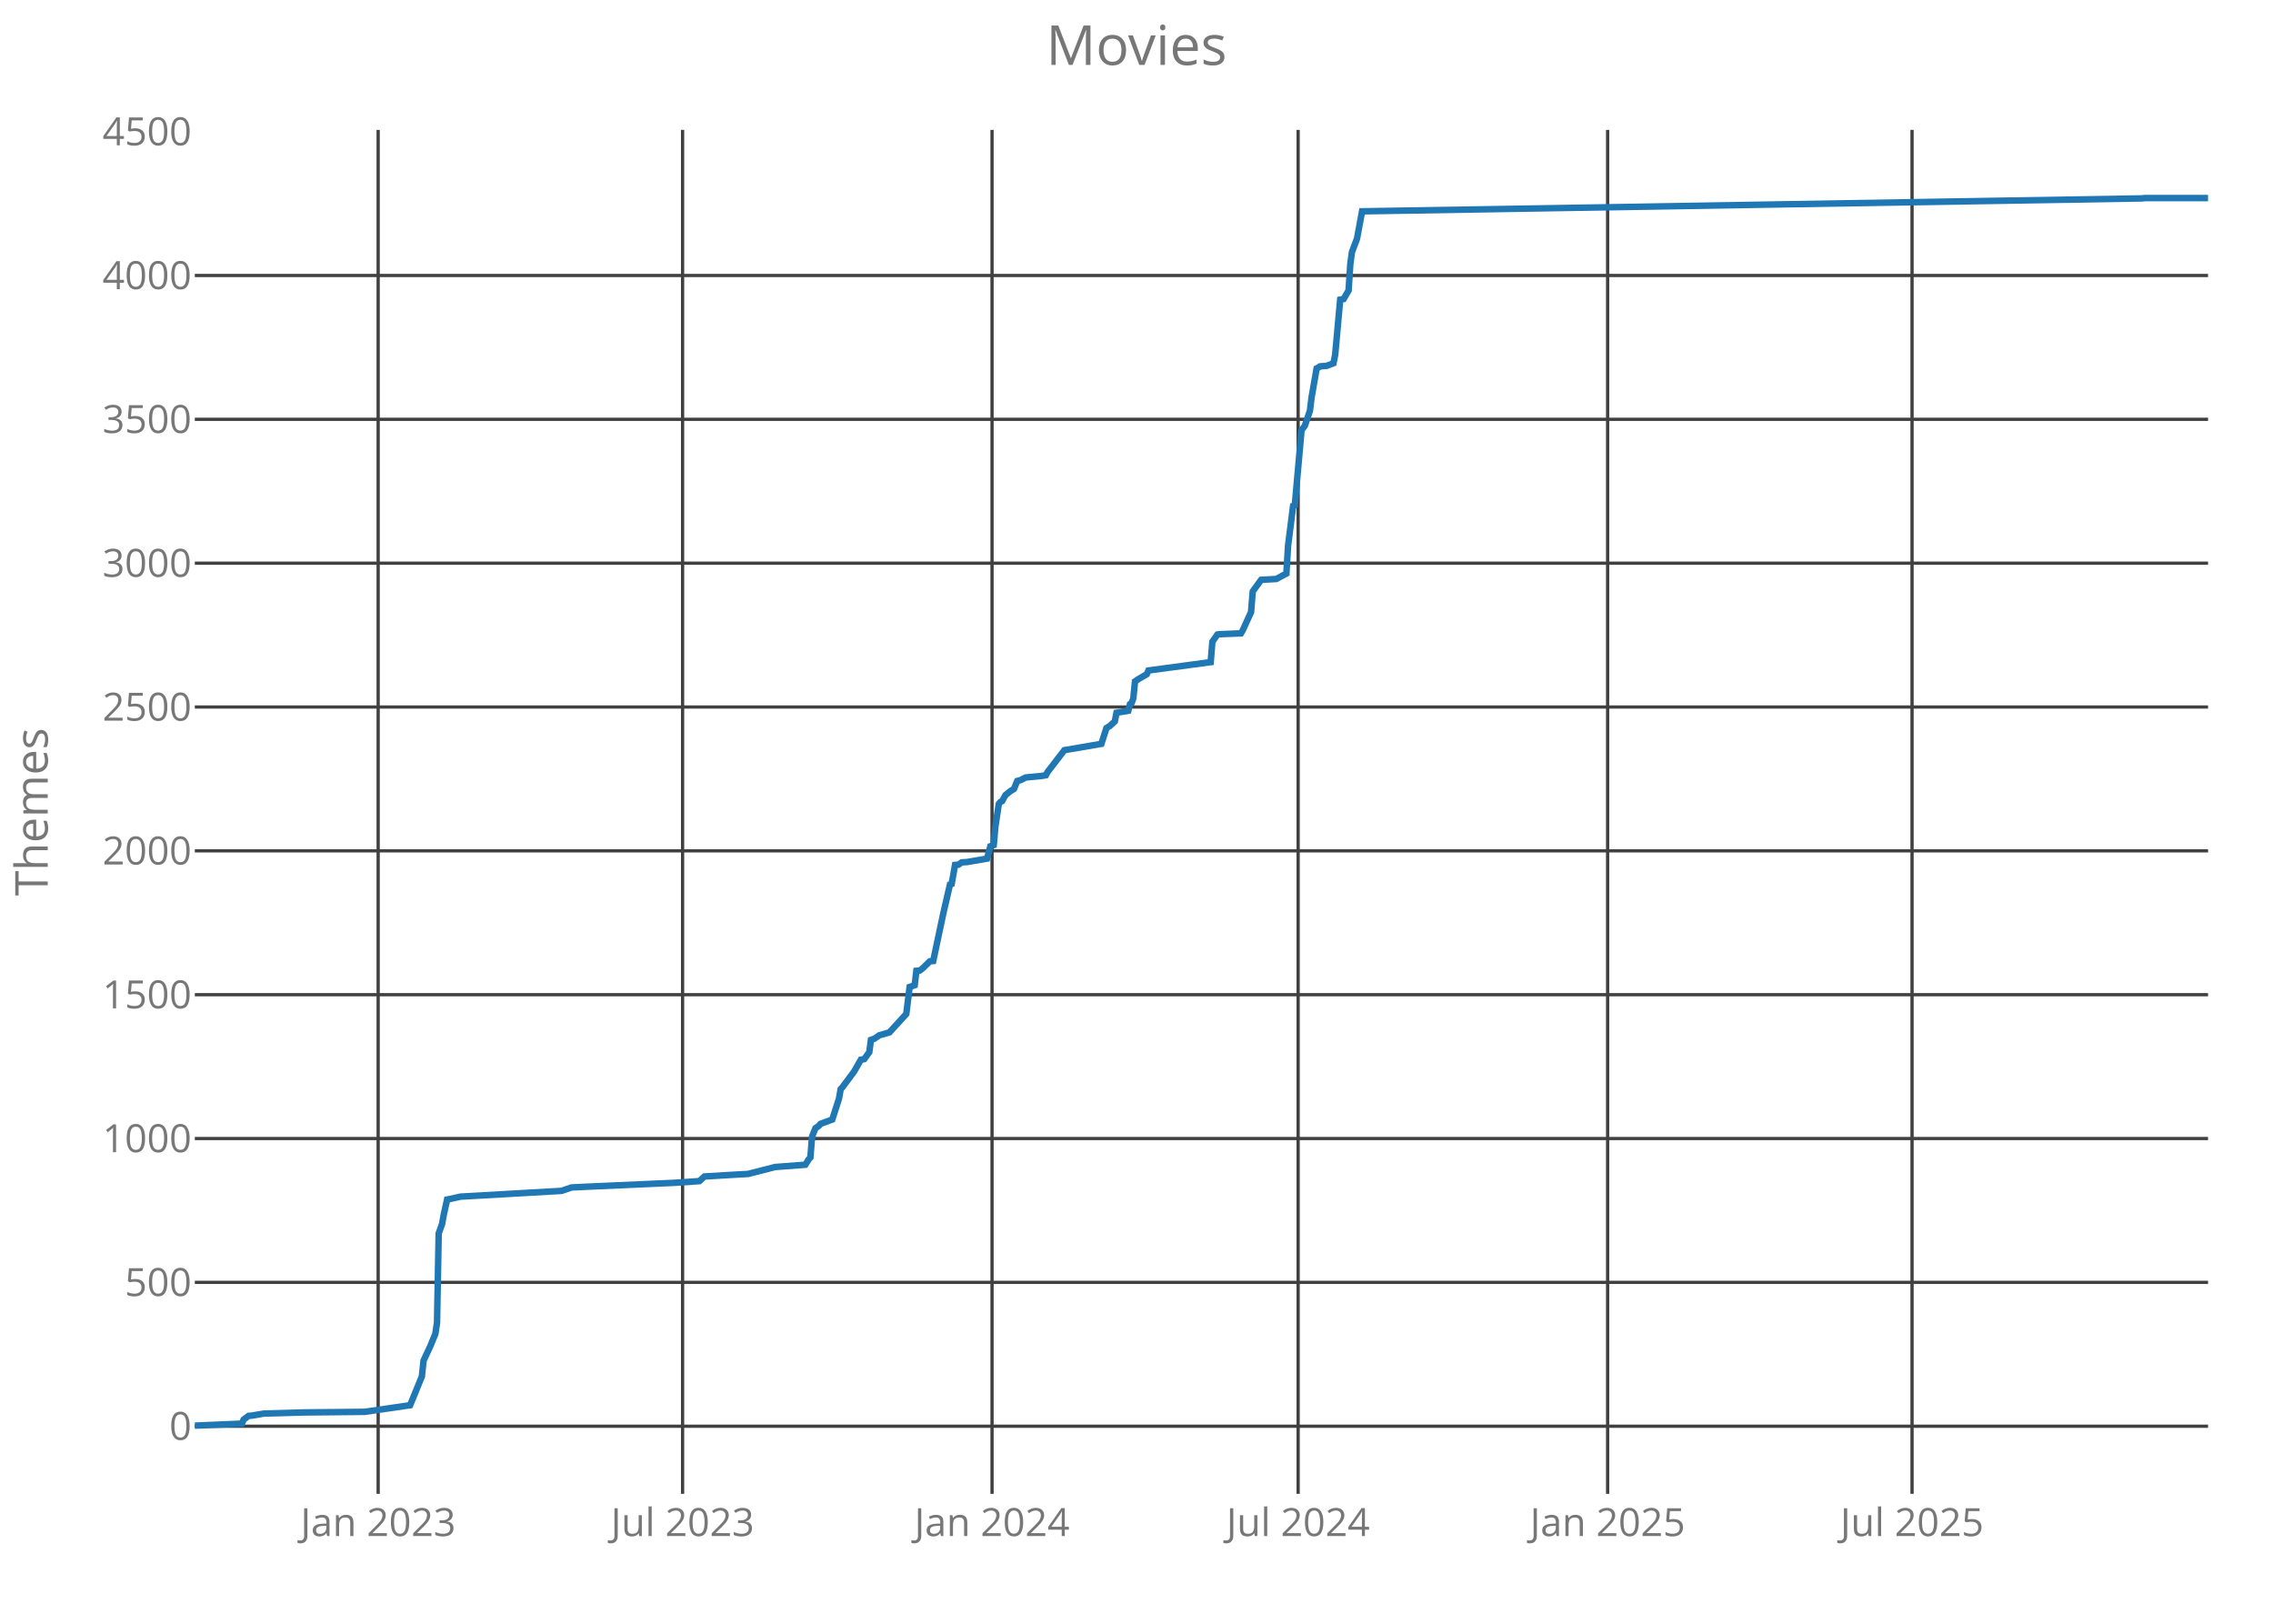
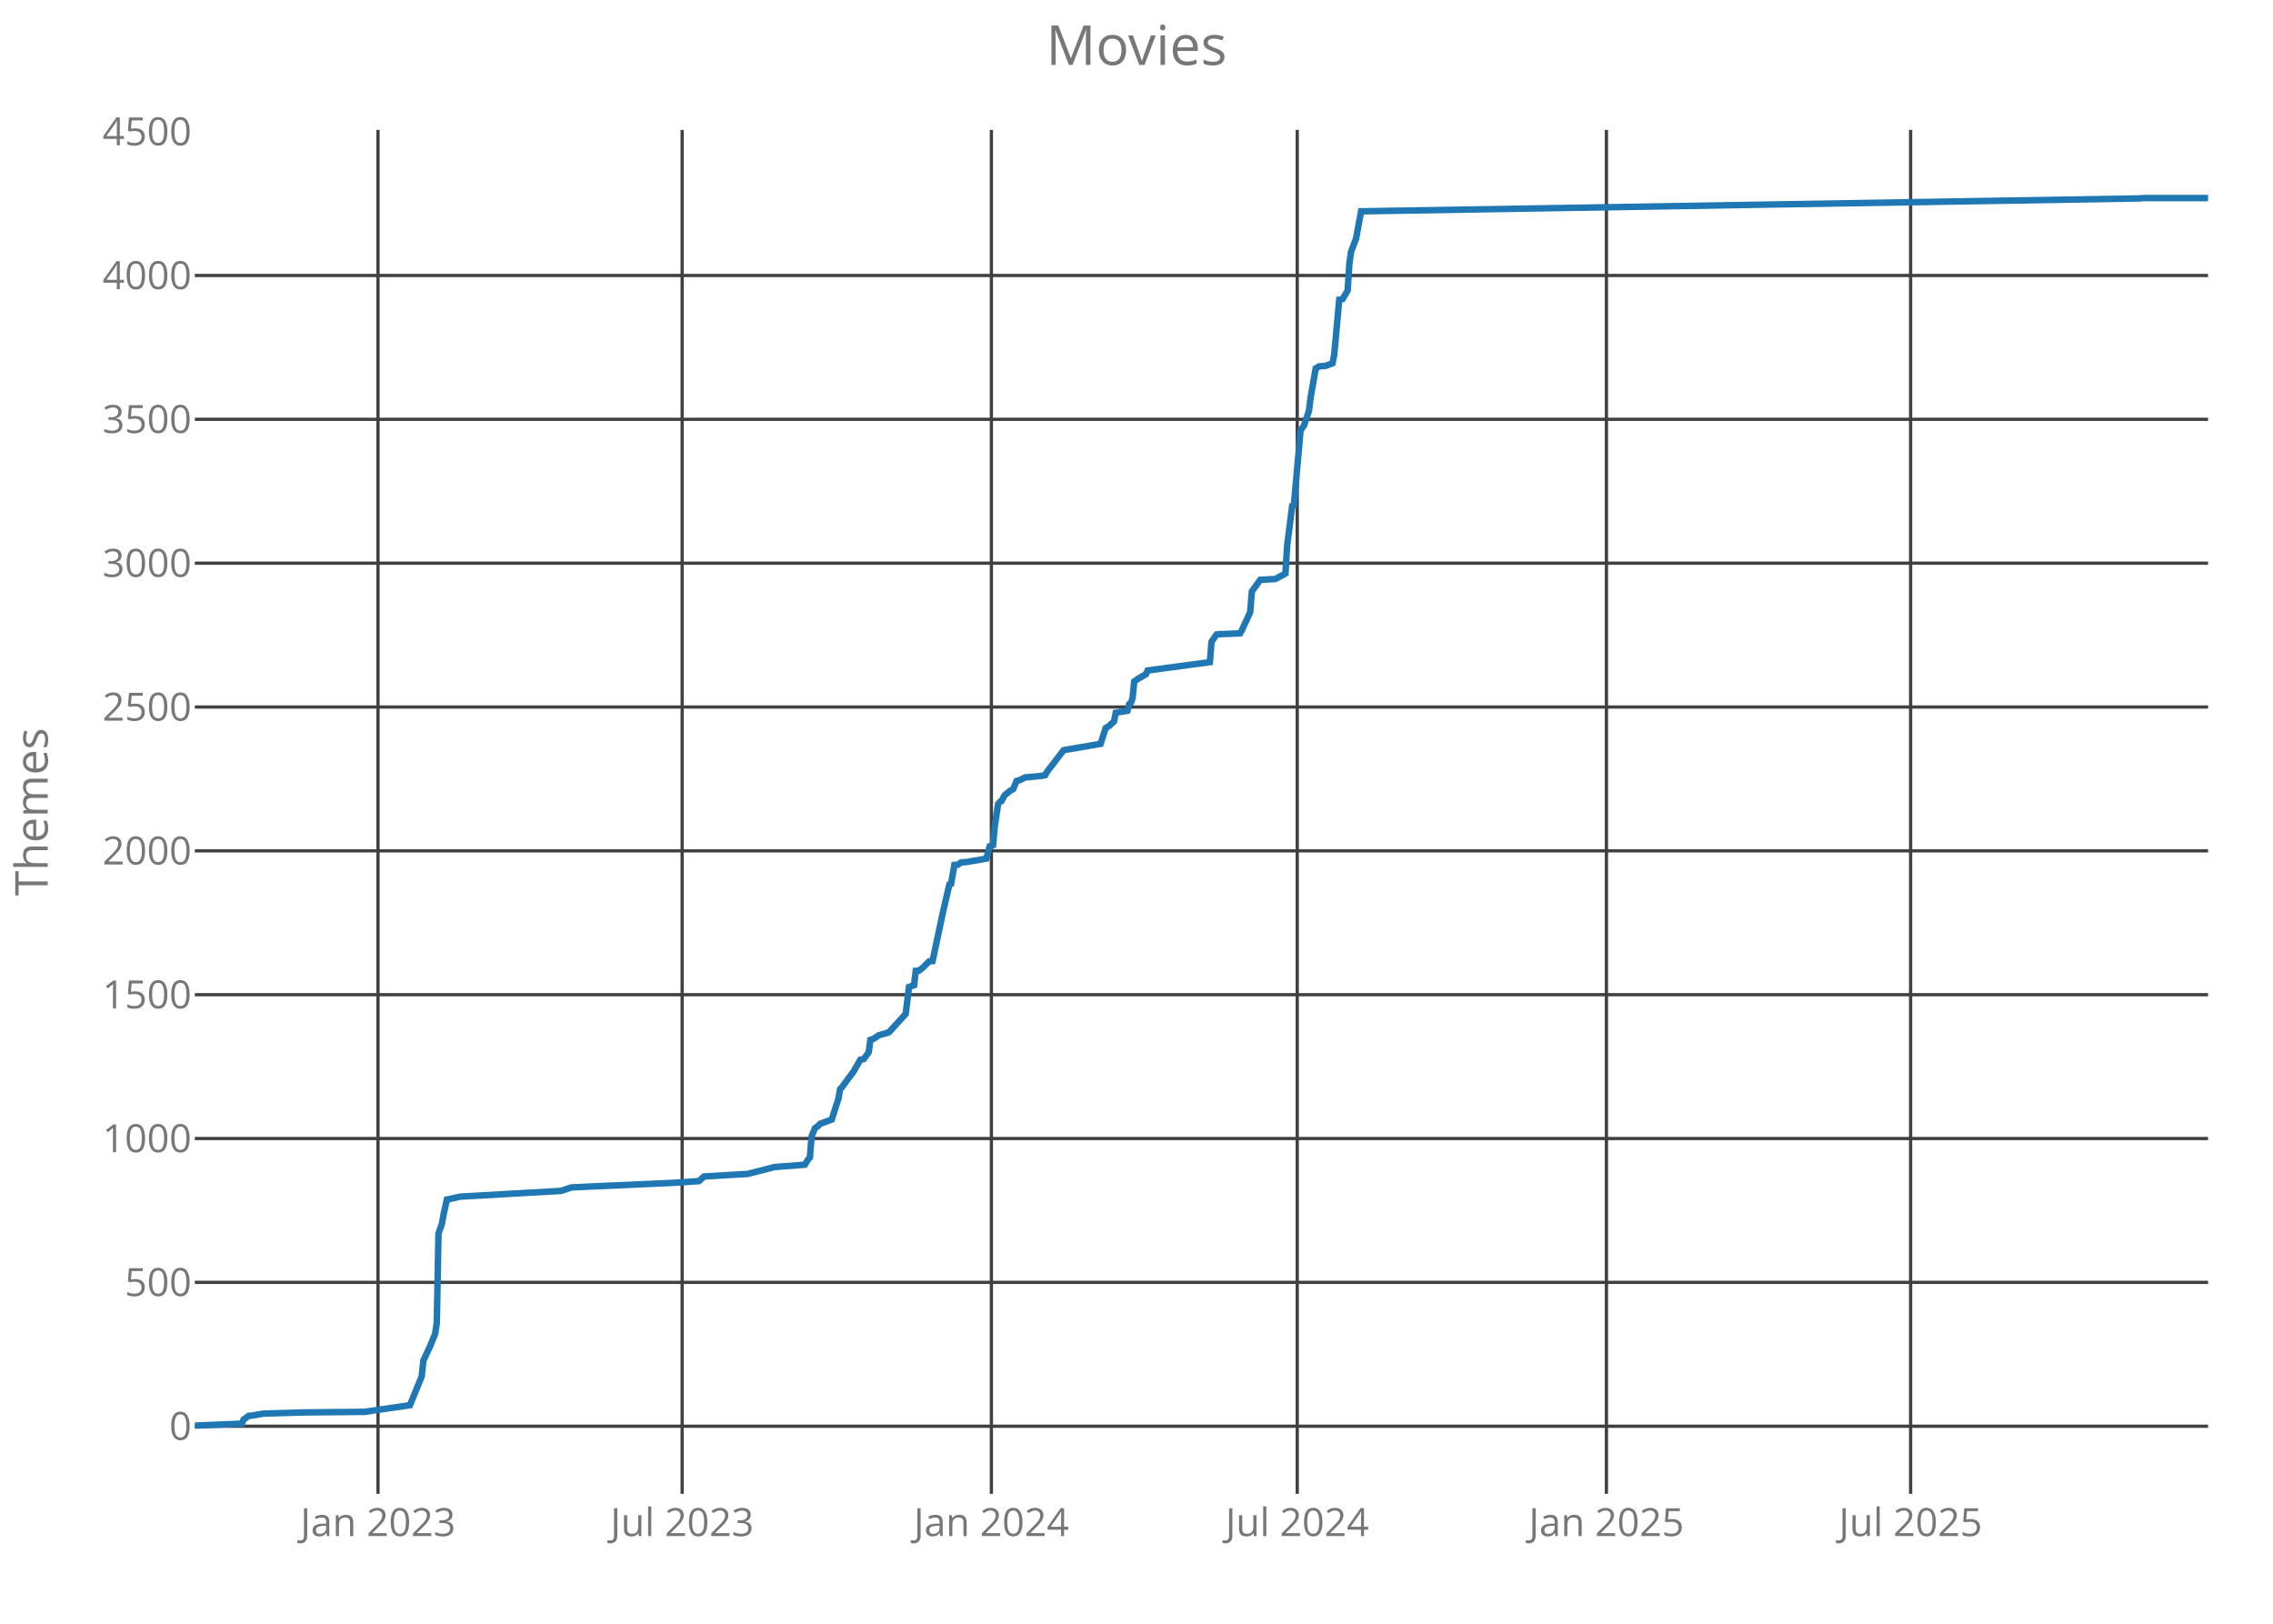
<svg xmlns="http://www.w3.org/2000/svg" class="main-svg" width="700" height="500" style="" viewBox="0 0 700 500">
  <rect x="0" y="0" width="700" height="500" style="fill: rgb(0, 0, 0); fill-opacity: 0;" />
-   <defs id="defs-031650">
+   <defs id="defs-f8beca">
    <g class="clips">
-       <clipPath id="clip031650xyplot" class="plotclip">
+       <clipPath id="clipf8becaxyplot" class="plotclip">
        <rect width="620" height="420" />
      </clipPath>
-       <clipPath class="axesclip" id="clip031650x">
+       <clipPath class="axesclip" id="clipf8becax">
        <rect x="60" y="0" width="620" height="500" />
      </clipPath>
-       <clipPath class="axesclip" id="clip031650y">
+       <clipPath class="axesclip" id="clipf8becay">
        <rect x="0" y="40" width="700" height="420" />
      </clipPath>
-       <clipPath class="axesclip" id="clip031650xy">
+       <clipPath class="axesclip" id="clipf8becaxy">
        <rect x="60" y="40" width="620" height="420" />
      </clipPath>
    </g>
    <g class="gradients" />
  </defs>
  <g class="bglayer">
    <rect class="bg" x="60" y="40" width="620" height="420" style="fill: rgb(0, 0, 0); fill-opacity: 0; stroke-width: 0;" />
  </g>
  <g class="layer-below">
    <g class="imagelayer" />
    <g class="shapelayer" />
  </g>
  <g class="cartesianlayer">
    <g class="subplot xy">
      <g class="layer-subplot">
        <g class="shapelayer" />
        <g class="imagelayer" />
      </g>
      <g class="gridlayer">
        <g class="x">
-           <path class="xgrid crisp" transform="translate(116.46,0)" d="M0,40v420" style="stroke: rgb(64, 64, 64); stroke-opacity: 1; stroke-width: 1px;" />
-           <path class="xgrid crisp" transform="translate(210.21,0)" d="M0,40v420" style="stroke: rgb(64, 64, 64); stroke-opacity: 1; stroke-width: 1px;" />
-           <path class="xgrid crisp" transform="translate(305.51,0)" d="M0,40v420" style="stroke: rgb(64, 64, 64); stroke-opacity: 1; stroke-width: 1px;" />
-           <path class="xgrid crisp" transform="translate(399.78,0)" d="M0,40v420" style="stroke: rgb(64, 64, 64); stroke-opacity: 1; stroke-width: 1px;" />
-           <path class="xgrid crisp" transform="translate(495.09,0)" d="M0,40v420" style="stroke: rgb(64, 64, 64); stroke-opacity: 1; stroke-width: 1px;" />
-           <path class="xgrid crisp" transform="translate(588.84,0)" d="M0,40v420" style="stroke: rgb(64, 64, 64); stroke-opacity: 1; stroke-width: 1px;" />
+           <path class="xgrid crisp" transform="translate(116.41,0)" d="M0,40v420" style="stroke: rgb(64, 64, 64); stroke-opacity: 1; stroke-width: 1px;" />
+           <path class="xgrid crisp" transform="translate(210.08,0)" d="M0,40v420" style="stroke: rgb(64, 64, 64); stroke-opacity: 1; stroke-width: 1px;" />
+           <path class="xgrid crisp" transform="translate(305.31,0)" d="M0,40v420" style="stroke: rgb(64, 64, 64); stroke-opacity: 1; stroke-width: 1px;" />
+           <path class="xgrid crisp" transform="translate(399.5,0)" d="M0,40v420" style="stroke: rgb(64, 64, 64); stroke-opacity: 1; stroke-width: 1px;" />
+           <path class="xgrid crisp" transform="translate(494.72,0)" d="M0,40v420" style="stroke: rgb(64, 64, 64); stroke-opacity: 1; stroke-width: 1px;" />
+           <path class="xgrid crisp" transform="translate(588.4,0)" d="M0,40v420" style="stroke: rgb(64, 64, 64); stroke-opacity: 1; stroke-width: 1px;" />
        </g>
        <g class="y">
          <path class="ygrid crisp" transform="translate(0,439.18)" d="M60,0h620" style="stroke: rgb(64, 64, 64); stroke-opacity: 1; stroke-width: 1px;" />
          <path class="ygrid crisp" transform="translate(0,394.88)" d="M60,0h620" style="stroke: rgb(64, 64, 64); stroke-opacity: 1; stroke-width: 1px;" />
          <path class="ygrid crisp" transform="translate(0,350.59)" d="M60,0h620" style="stroke: rgb(64, 64, 64); stroke-opacity: 1; stroke-width: 1px;" />
          <path class="ygrid crisp" transform="translate(0,306.3)" d="M60,0h620" style="stroke: rgb(64, 64, 64); stroke-opacity: 1; stroke-width: 1px;" />
          <path class="ygrid crisp" transform="translate(0,262)" d="M60,0h620" style="stroke: rgb(64, 64, 64); stroke-opacity: 1; stroke-width: 1px;" />
          <path class="ygrid crisp" transform="translate(0,217.71)" d="M60,0h620" style="stroke: rgb(64, 64, 64); stroke-opacity: 1; stroke-width: 1px;" />
          <path class="ygrid crisp" transform="translate(0,173.42)" d="M60,0h620" style="stroke: rgb(64, 64, 64); stroke-opacity: 1; stroke-width: 1px;" />
          <path class="ygrid crisp" transform="translate(0,129.12)" d="M60,0h620" style="stroke: rgb(64, 64, 64); stroke-opacity: 1; stroke-width: 1px;" />
          <path class="ygrid crisp" transform="translate(0,84.83)" d="M60,0h620" style="stroke: rgb(64, 64, 64); stroke-opacity: 1; stroke-width: 1px;" />
        </g>
      </g>
      <g class="zerolinelayer" />
      <path class="xlines-below crisp" d="M0,0" style="fill: none;" />
      <path class="ylines-below crisp" d="M0,0" style="fill: none;" />
      <g class="overlines-below" />
      <g class="xaxislayer-below">
        <g class="xtick">
-           <text text-anchor="middle" x="0" y="473" transform="translate(116.46,0)" style="font-family: 'Open Sans'; font-size: 12px; fill: rgb(119, 119, 119); fill-opacity: 1; white-space: pre;">Jan 2023</text>
+           <text text-anchor="middle" x="0" y="473" transform="translate(116.41,0)" style="font-family: 'Open Sans'; font-size: 12px; fill: rgb(119, 119, 119); fill-opacity: 1; white-space: pre;">Jan 2023</text>
        </g>
        <g class="xtick">
-           <text text-anchor="middle" x="0" y="473" transform="translate(210.21,0)" style="font-family: 'Open Sans'; font-size: 12px; fill: rgb(119, 119, 119); fill-opacity: 1; white-space: pre;">Jul 2023</text>
+           <text text-anchor="middle" x="0" y="473" transform="translate(210.08,0)" style="font-family: 'Open Sans'; font-size: 12px; fill: rgb(119, 119, 119); fill-opacity: 1; white-space: pre;">Jul 2023</text>
        </g>
        <g class="xtick">
-           <text text-anchor="middle" x="0" y="473" transform="translate(305.51,0)" style="font-family: 'Open Sans'; font-size: 12px; fill: rgb(119, 119, 119); fill-opacity: 1; white-space: pre;">Jan 2024</text>
+           <text text-anchor="middle" x="0" y="473" transform="translate(305.31,0)" style="font-family: 'Open Sans'; font-size: 12px; fill: rgb(119, 119, 119); fill-opacity: 1; white-space: pre;">Jan 2024</text>
        </g>
        <g class="xtick">
-           <text text-anchor="middle" x="0" y="473" transform="translate(399.78,0)" style="font-family: 'Open Sans'; font-size: 12px; fill: rgb(119, 119, 119); fill-opacity: 1; white-space: pre;">Jul 2024</text>
+           <text text-anchor="middle" x="0" y="473" transform="translate(399.5,0)" style="font-family: 'Open Sans'; font-size: 12px; fill: rgb(119, 119, 119); fill-opacity: 1; white-space: pre;">Jul 2024</text>
        </g>
        <g class="xtick">
-           <text text-anchor="middle" x="0" y="473" transform="translate(495.09,0)" style="font-family: 'Open Sans'; font-size: 12px; fill: rgb(119, 119, 119); fill-opacity: 1; white-space: pre;">Jan 2025</text>
+           <text text-anchor="middle" x="0" y="473" transform="translate(494.72,0)" style="font-family: 'Open Sans'; font-size: 12px; fill: rgb(119, 119, 119); fill-opacity: 1; white-space: pre;">Jan 2025</text>
        </g>
        <g class="xtick">
-           <text text-anchor="middle" x="0" y="473" transform="translate(588.84,0)" style="font-family: 'Open Sans'; font-size: 12px; fill: rgb(119, 119, 119); fill-opacity: 1; white-space: pre;">Jul 2025</text>
+           <text text-anchor="middle" x="0" y="473" transform="translate(588.4,0)" style="font-family: 'Open Sans'; font-size: 12px; fill: rgb(119, 119, 119); fill-opacity: 1; white-space: pre;">Jul 2025</text>
        </g>
      </g>
      <g class="yaxislayer-below">
        <g class="ytick">
          <text text-anchor="end" x="59" y="4.2" transform="translate(0,439.18)" style="font-family: 'Open Sans'; font-size: 12px; fill: rgb(119, 119, 119); fill-opacity: 1; white-space: pre;">0</text>
        </g>
        <g class="ytick">
          <text text-anchor="end" x="59" y="4.2" transform="translate(0,394.88)" style="font-family: 'Open Sans'; font-size: 12px; fill: rgb(119, 119, 119); fill-opacity: 1; white-space: pre;">500</text>
        </g>
        <g class="ytick">
          <text text-anchor="end" x="59" y="4.2" transform="translate(0,350.59)" style="font-family: 'Open Sans'; font-size: 12px; fill: rgb(119, 119, 119); fill-opacity: 1; white-space: pre;">1000</text>
        </g>
        <g class="ytick">
          <text text-anchor="end" x="59" y="4.2" transform="translate(0,306.3)" style="font-family: 'Open Sans'; font-size: 12px; fill: rgb(119, 119, 119); fill-opacity: 1; white-space: pre;">1500</text>
        </g>
        <g class="ytick">
          <text text-anchor="end" x="59" y="4.2" transform="translate(0,262)" style="font-family: 'Open Sans'; font-size: 12px; fill: rgb(119, 119, 119); fill-opacity: 1; white-space: pre;">2000</text>
        </g>
        <g class="ytick">
          <text text-anchor="end" x="59" y="4.2" transform="translate(0,217.71)" style="font-family: 'Open Sans'; font-size: 12px; fill: rgb(119, 119, 119); fill-opacity: 1; white-space: pre;">2500</text>
        </g>
        <g class="ytick">
          <text text-anchor="end" x="59" y="4.2" transform="translate(0,173.42)" style="font-family: 'Open Sans'; font-size: 12px; fill: rgb(119, 119, 119); fill-opacity: 1; white-space: pre;">3000</text>
        </g>
        <g class="ytick">
          <text text-anchor="end" x="59" y="4.2" transform="translate(0,129.12)" style="font-family: 'Open Sans'; font-size: 12px; fill: rgb(119, 119, 119); fill-opacity: 1; white-space: pre;">3500</text>
        </g>
        <g class="ytick">
          <text text-anchor="end" x="59" y="4.2" transform="translate(0,84.83)" style="font-family: 'Open Sans'; font-size: 12px; fill: rgb(119, 119, 119); fill-opacity: 1; white-space: pre;">4000</text>
        </g>
        <g class="ytick">
          <text text-anchor="end" x="59" y="4.2" transform="translate(0,40.54)" style="font-family: 'Open Sans'; font-size: 12px; fill: rgb(119, 119, 119); fill-opacity: 1; white-space: pre;">4500</text>
        </g>
      </g>
      <g class="overaxes-below" />
-       <g class="plot" transform="translate(60,40)" clip-path="url('#clip031650xyplot')">
+       <g class="plot" transform="translate(60,40)" clip-path="url('#clipf8becaxyplot')">
        <g class="scatterlayer mlayer">
-           <g class="trace scatter trace190409" style="stroke-miterlimit: 2; opacity: 1;">
+           <g class="trace scatter trace862fa4" style="stroke-miterlimit: 2; opacity: 1;">
            <g class="fills" />
            <g class="errorbars" />
            <g class="lines">
-               <path class="js-line" d="M0,399L14.5,398.38L15.02,397.14L16.57,395.99L17.61,395.9L21.24,395.28L33.67,394.93L52.31,394.75L66.3,392.71L69.92,383.85L70.44,378.98L72.51,374.55L74.07,370.74L74.59,367.29L75.1,339.82L76.14,336.9L76.66,334.07L77.69,329.37L78.21,329.28L81.84,328.48L112.92,326.71L116.02,325.65L121.72,325.38L147.62,324.23L155.39,323.7L156.94,322.28L165.75,321.75L170.41,321.49L178.7,319.36L188.02,318.65L189.06,316.97L189.57,316.44L190.09,309.97L191.13,307.4L192.16,306.69L192.68,306.07L196.31,304.74L198.38,298.28L198.9,295.35L199.42,294.82L203.04,289.95L205.11,286.32L206.15,286.14L207.7,284.01L208.22,280.21L209.26,279.85L210.81,278.79L213.92,277.9L219.1,272.23L220.13,263.91L221.69,263.37L222.21,258.94L223.24,258.86L224.28,258.06L226.35,256.02L227.39,255.93L230.49,241.32L232.56,232.37L233.08,232.19L234.12,226.34L235.15,226.26L236.19,225.55L237.74,225.46L243.96,224.4L245,220.59L246.03,220.23L246.55,214.47L247.59,207.56L248.1,206.94L248.62,206.68L249.66,204.82L251.21,203.58L252.25,202.96L253.28,200.48L254.32,200.21L255.87,199.41L260.53,198.97L262.09,198.71L262.61,197.73L267.79,191L279.18,189.05L280.74,184.18L281.77,183.56L283.32,182.14L283.84,179.48L287.47,178.86L287.99,176.82L288.5,176.47L289.02,175.05L289.54,169.83L290.58,169.12L293.17,167.61L293.68,166.46L312.85,163.89L313.37,157.6L314.92,155.39L315.44,155.3L322.17,155.03L322.69,154.15L325.28,148.48L325.8,142.1L328.39,138.55L333.05,138.29L336.16,136.61L336.68,128.01L338.23,115.79L338.75,115.61L340.82,92.49L341.85,91.07L343.41,86.47L343.93,82.3L345.48,73.44L346,73.18L346.52,72.82L348.59,72.65L350.66,71.85L351.18,69.28L352.73,52.27L353.77,52.09L355.32,49.44L355.84,41.37L356.36,37.57L357.91,33.49L359.47,25.07L599.8,21.09L600.32,21L620,21" style="vector-effect: non-scaling-stroke; fill: none; stroke: rgb(31, 119, 180); stroke-opacity: 1; stroke-width: 2px; opacity: 1;" />
+               <path class="js-line" d="M0,399L14.49,398.38L15.01,397.14L16.56,395.99L17.6,395.9L21.22,395.28L33.64,394.93L52.27,394.75L66.24,392.71L69.87,383.85L70.38,378.98L72.45,374.55L74.01,370.74L74.52,367.29L75.04,339.82L76.08,336.9L76.59,334.07L77.63,329.37L78.15,329.28L81.77,328.48L112.82,326.71L115.93,325.65L121.62,325.38L147.5,324.23L155.26,323.7L156.81,322.28L165.61,321.75L170.27,321.49L178.55,319.36L187.86,318.65L188.9,316.97L189.42,316.44L189.93,309.97L190.97,307.4L192,306.69L192.52,306.07L196.14,304.74L198.21,298.28L198.73,295.35L199.25,294.82L202.87,289.95L204.94,286.32L205.98,286.14L207.53,284.01L208.05,280.21L209.08,279.85L210.63,278.79L213.74,277.9L218.91,272.23L219.95,263.91L221.5,263.37L222.02,258.94L223.06,258.86L224.09,258.06L226.16,256.02L227.2,255.93L230.3,241.32L232.37,232.37L232.89,232.19L233.92,226.34L234.96,226.26L235.99,225.55L237.55,225.46L243.76,224.4L244.79,220.59L245.83,220.23L246.34,214.47L247.38,207.56L247.9,206.94L248.41,206.68L249.45,204.82L251,203.58L252.04,202.96L253.07,200.48L254.11,200.21L255.66,199.41L260.32,198.97L261.87,198.71L262.39,197.73L267.56,191L278.95,189.05L280.5,184.18L281.54,183.56L283.09,182.14L283.61,179.48L287.23,178.86L287.75,176.82L288.26,176.47L288.78,175.05L289.3,169.83L290.33,169.12L292.92,167.61L293.44,166.46L312.59,163.89L313.11,157.6L314.66,155.39L315.18,155.3L321.9,155.03L322.42,154.15L325.01,148.48L325.53,142.1L328.11,138.55L332.77,138.29L335.88,136.61L336.39,128.01L337.95,115.79L338.46,115.61L340.53,92.49L341.57,91.07L343.12,86.47L343.64,82.3L345.19,73.44L345.71,73.18L346.23,72.82L348.3,72.65L350.37,71.85L350.88,69.28L352.44,52.27L353.47,52.09L355.03,49.44L355.54,41.37L356.06,37.57L357.61,33.49L359.17,25.07L599.3,21.09L599.82,21L620,21" style="vector-effect: non-scaling-stroke; fill: none; stroke: rgb(31, 119, 180); stroke-opacity: 1; stroke-width: 2px; opacity: 1;" />
            </g>
            <g class="points" />
            <g class="text" />
          </g>
        </g>
      </g>
      <g class="overplot" />
      <path class="xlines-above" />
      <path class="ylines-above" />
      <g class="overlines-above" />
      <g class="xaxislayer-above" />
      <g class="yaxislayer-above" />
      <g class="overaxes-above" />
    </g>
  </g>
  <g class="polarlayer" />
  <g class="ternarylayer" />
  <g class="geolayer" />
  <g class="funnelarealayer" />
  <g class="pielayer" />
  <g class="treemaplayer" />
  <g class="sunburstlayer" />
  <g class="glimages" />
-   <defs id="topdefs-031650">
+   <defs id="topdefs-f8beca">
    <g class="clips" />
  </defs>
  <g class="layer-above">
    <g class="imagelayer" />
    <g class="shapelayer" />
  </g>
  <g class="infolayer">
    <g class="g-gtitle">
      <text class="gtitle" x="350" y="20" text-anchor="middle" dy="0em" style="font-family: 'Open Sans'; font-size: 17px; fill: rgb(119, 119, 119); opacity: 1; font-weight: normal; white-space: pre;">Movies</text>
    </g>
    <g class="g-xtitle" />
    <g class="g-ytitle">
      <text class="ytitle" transform="rotate(-90,14.7,250)" x="14.7" y="250" text-anchor="middle" style="font-family: 'Open Sans'; font-size: 14px; fill: rgb(119, 119, 119); opacity: 1; font-weight: normal; white-space: pre;">Themes</text>
    </g>
  </g>
</svg>
